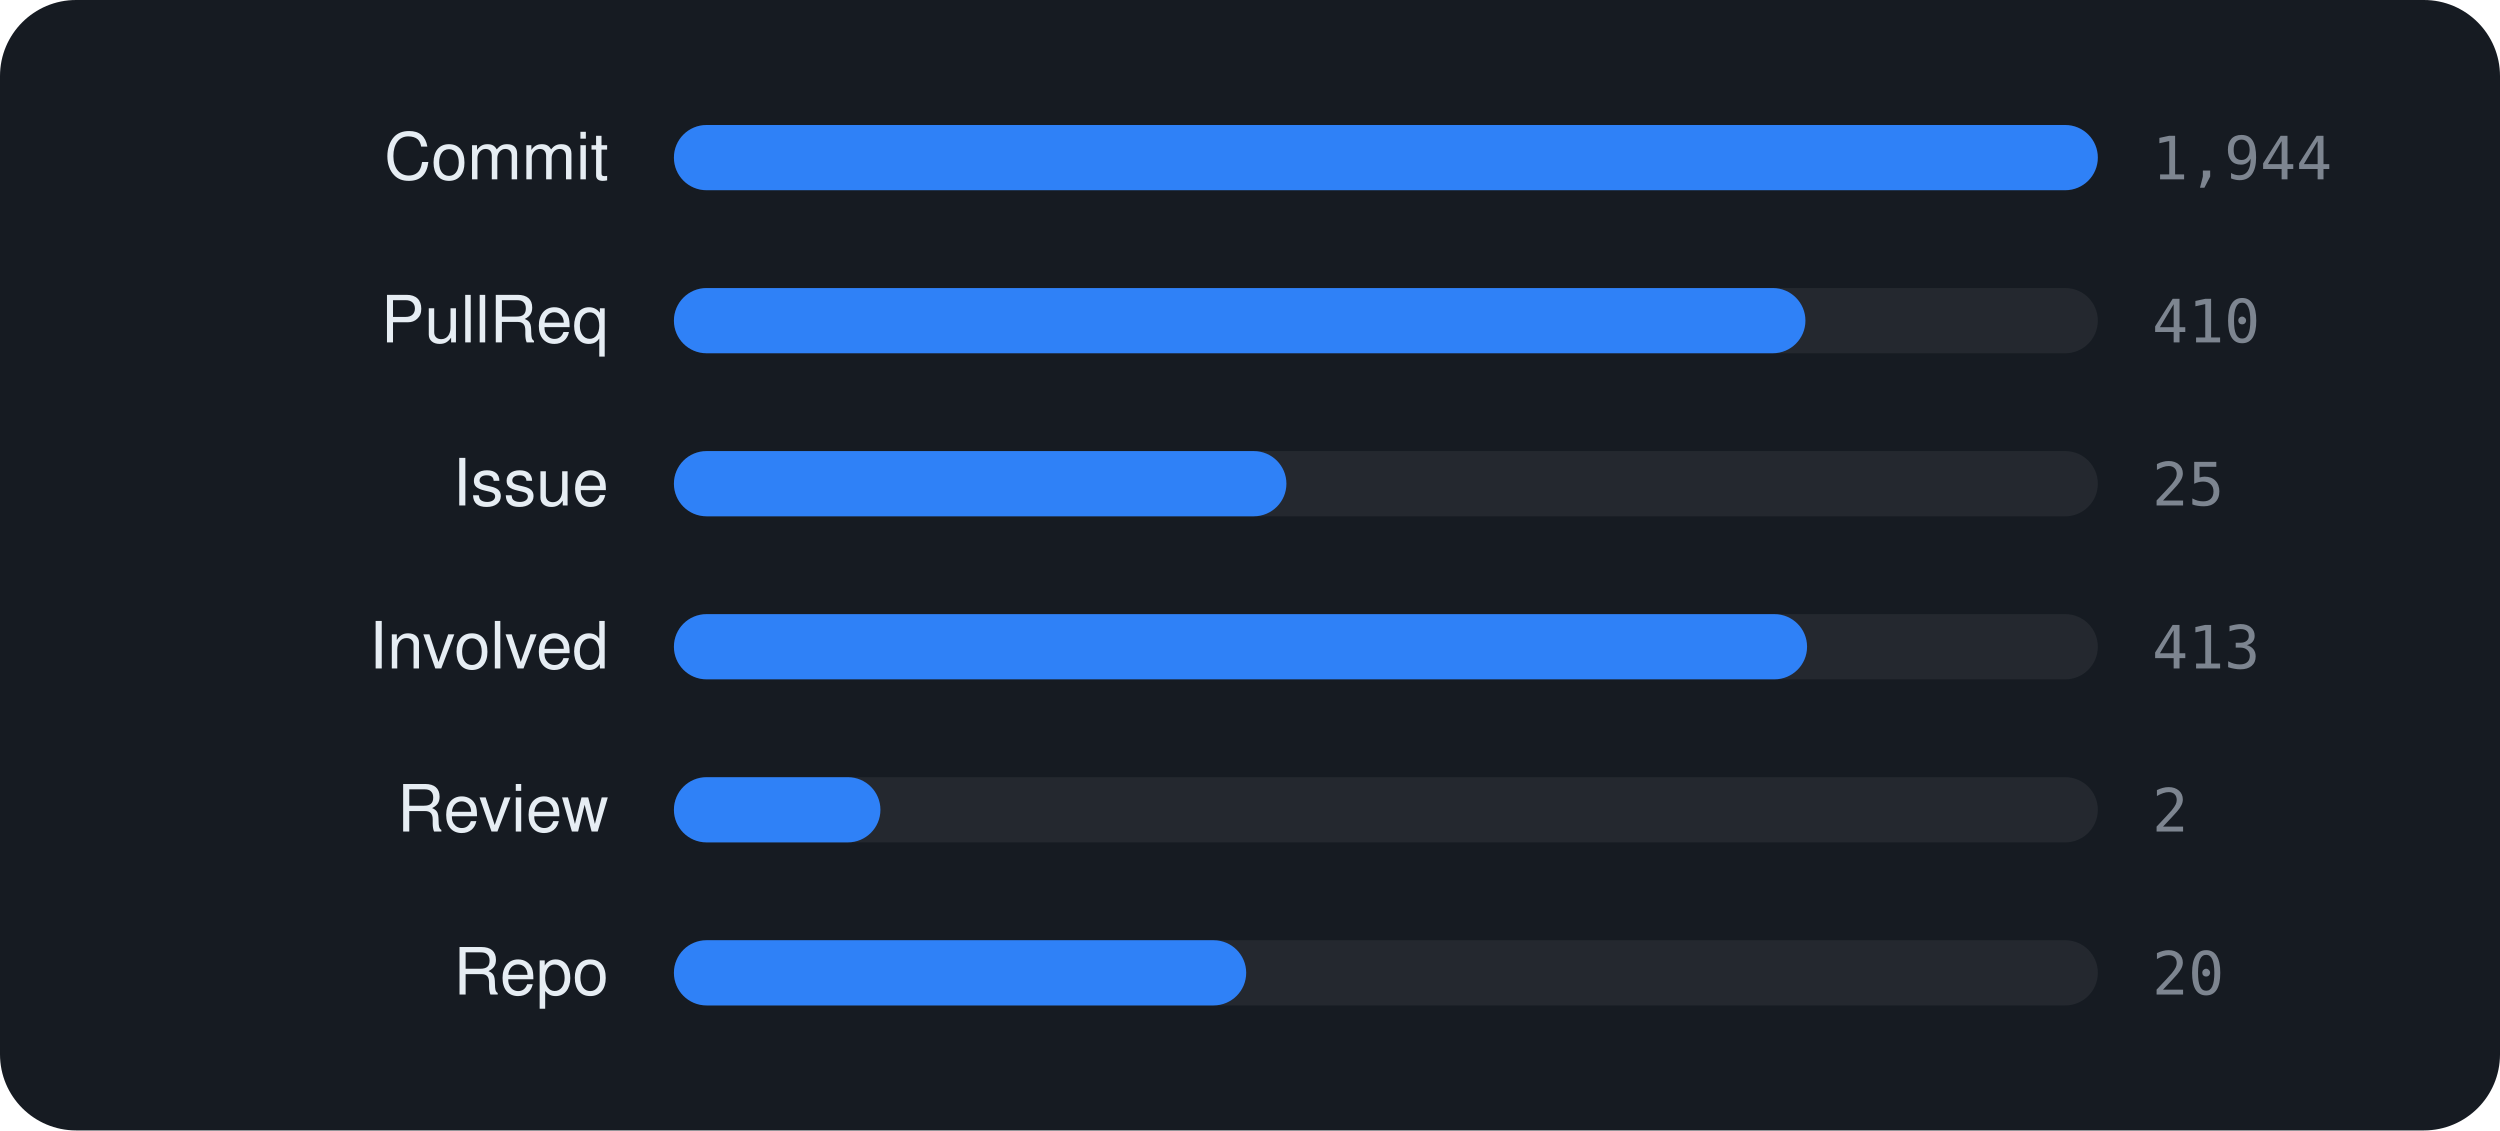
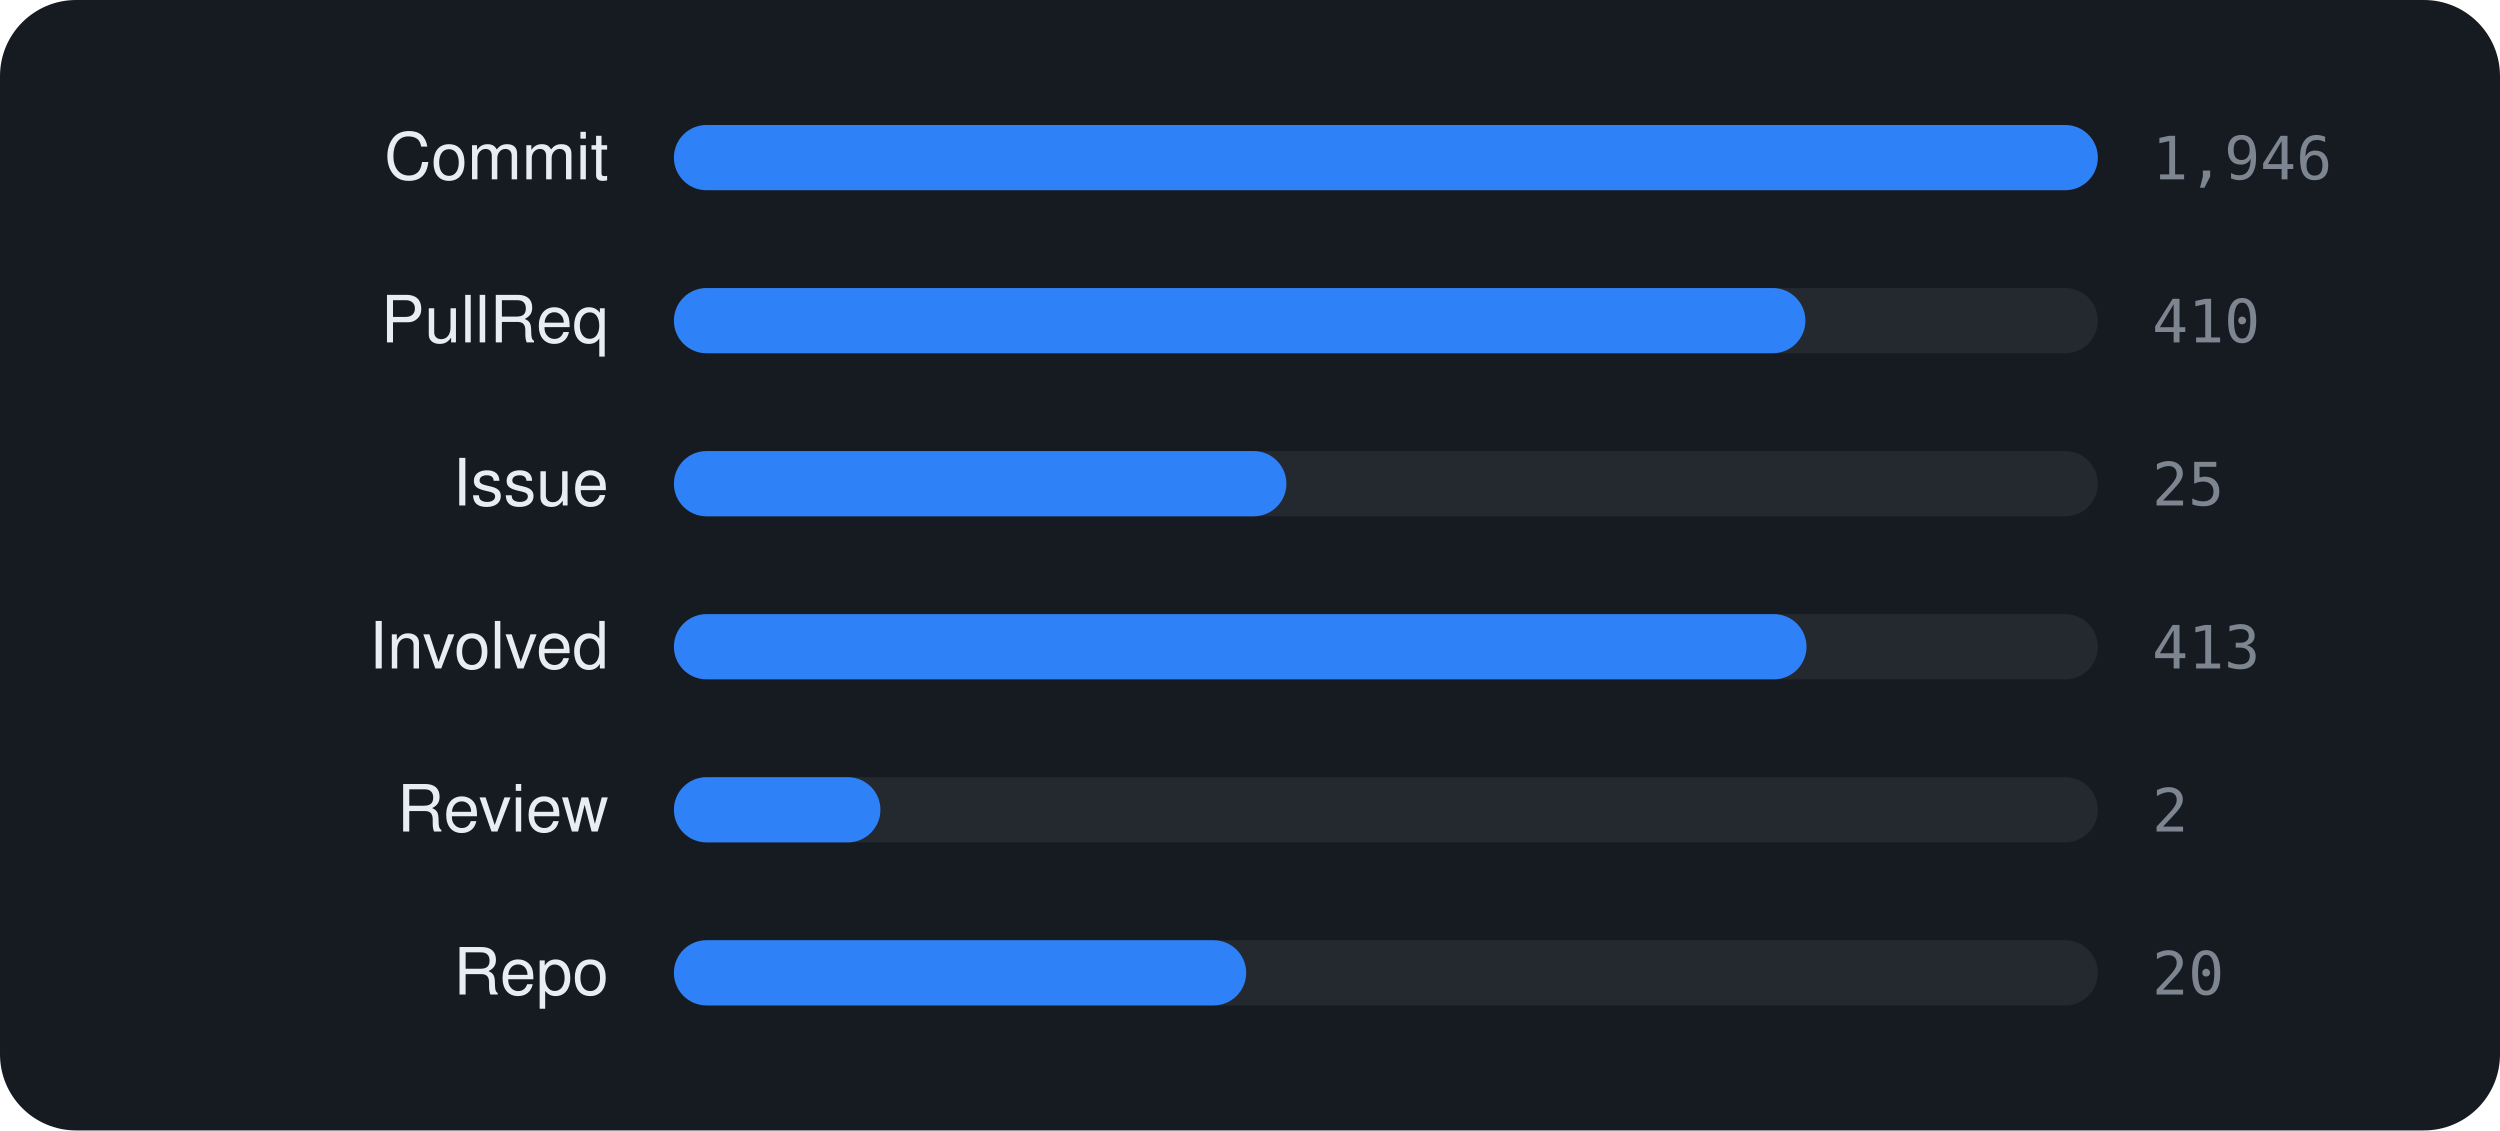
<svg xmlns="http://www.w3.org/2000/svg" viewBox="0 0 460 208" width="460" height="208" font-family="-apple-system,BlinkMacSystemFont,'Segoe UI',Helvetica,Arial,sans-serif">
  <rect width="460" height="208" rx="14" fill="#161b22" />
  <text x="112" y="33" text-anchor="end" font-size="12" fill="#e6edf3">Commit</text>
  <rect x="124" y="23" width="262" height="12" rx="6" fill="rgba(255,255,255,0.06)" />
  <rect x="124" y="23" width="262.0" height="12" rx="6" fill="#2f81f7" />
-   <text x="396" y="33" font-size="11" font-family="monospace" fill="#7d8590">1,944</text>
+   <text x="396" y="33" font-size="11" font-family="monospace" fill="#7d8590">1,946</text>
  <text x="112" y="63" text-anchor="end" font-size="12" fill="#e6edf3">PullReq</text>
  <rect x="124" y="53" width="262" height="12" rx="6" fill="rgba(255,255,255,0.06)" />
  <rect x="124" y="53" width="208.2" height="12" rx="6" fill="#2f81f7" />
  <text x="396" y="63" font-size="11" font-family="monospace" fill="#7d8590">410</text>
  <text x="112" y="93" text-anchor="end" font-size="12" fill="#e6edf3">Issue</text>
  <rect x="124" y="83" width="262" height="12" rx="6" fill="rgba(255,255,255,0.06)" />
  <rect x="124" y="83" width="112.7" height="12" rx="6" fill="#2f81f7" />
  <text x="396" y="93" font-size="11" font-family="monospace" fill="#7d8590">25</text>
  <text x="112" y="123" text-anchor="end" font-size="12" fill="#e6edf3">Involved</text>
  <rect x="124" y="113" width="262" height="12" rx="6" fill="rgba(255,255,255,0.06)" />
-   <rect x="124" y="113" width="208.5" height="12" rx="6" fill="#2f81f7" />
+   <rect x="124" y="113" width="208.4" height="12" rx="6" fill="#2f81f7" />
  <text x="396" y="123" font-size="11" font-family="monospace" fill="#7d8590">413</text>
  <text x="112" y="153" text-anchor="end" font-size="12" fill="#e6edf3">Review</text>
  <rect x="124" y="143" width="262" height="12" rx="6" fill="rgba(255,255,255,0.06)" />
  <rect x="124" y="143" width="38.0" height="12" rx="6" fill="#2f81f7" />
  <text x="396" y="153" font-size="11" font-family="monospace" fill="#7d8590">2</text>
  <text x="112" y="183" text-anchor="end" font-size="12" fill="#e6edf3">Repo</text>
  <rect x="124" y="173" width="262" height="12" rx="6" fill="rgba(255,255,255,0.06)" />
  <rect x="124" y="173" width="105.3" height="12" rx="6" fill="#2f81f7" />
  <text x="396" y="183" font-size="11" font-family="monospace" fill="#7d8590">20</text>
</svg>
